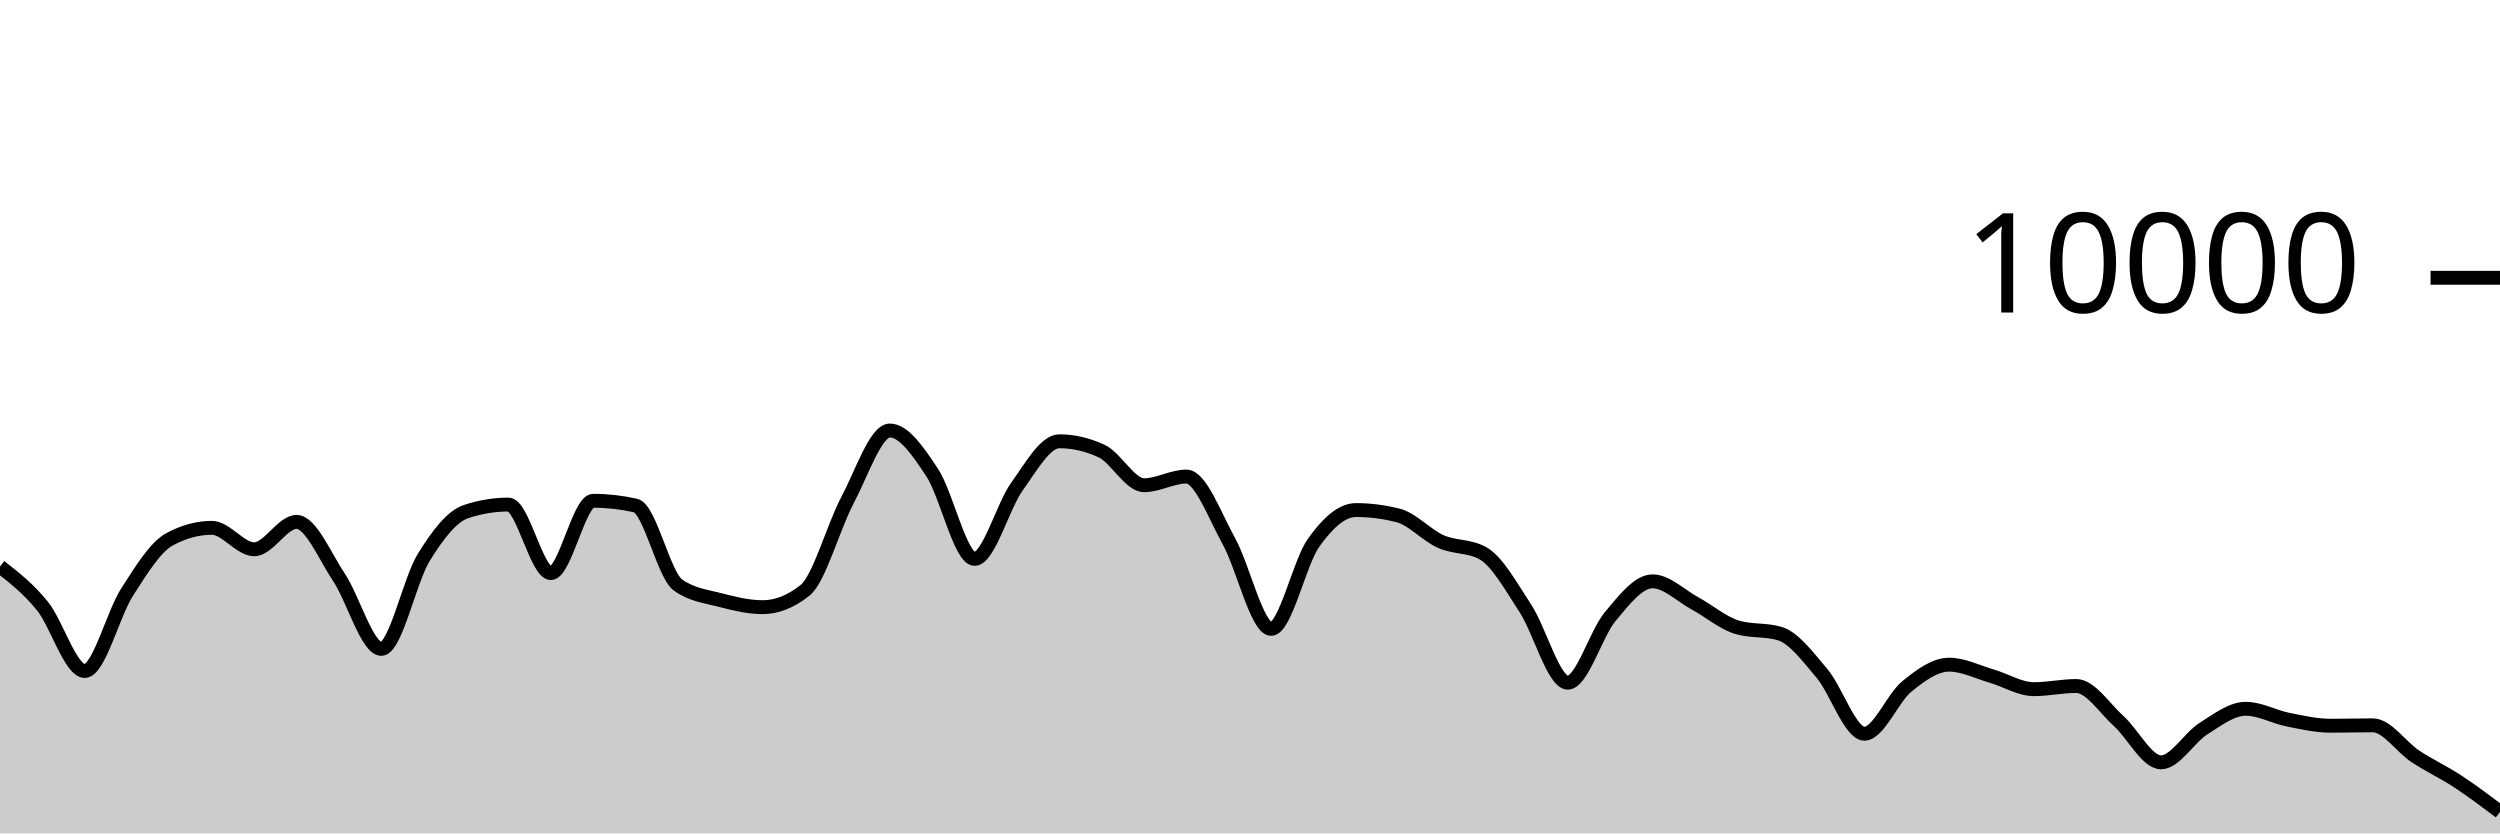
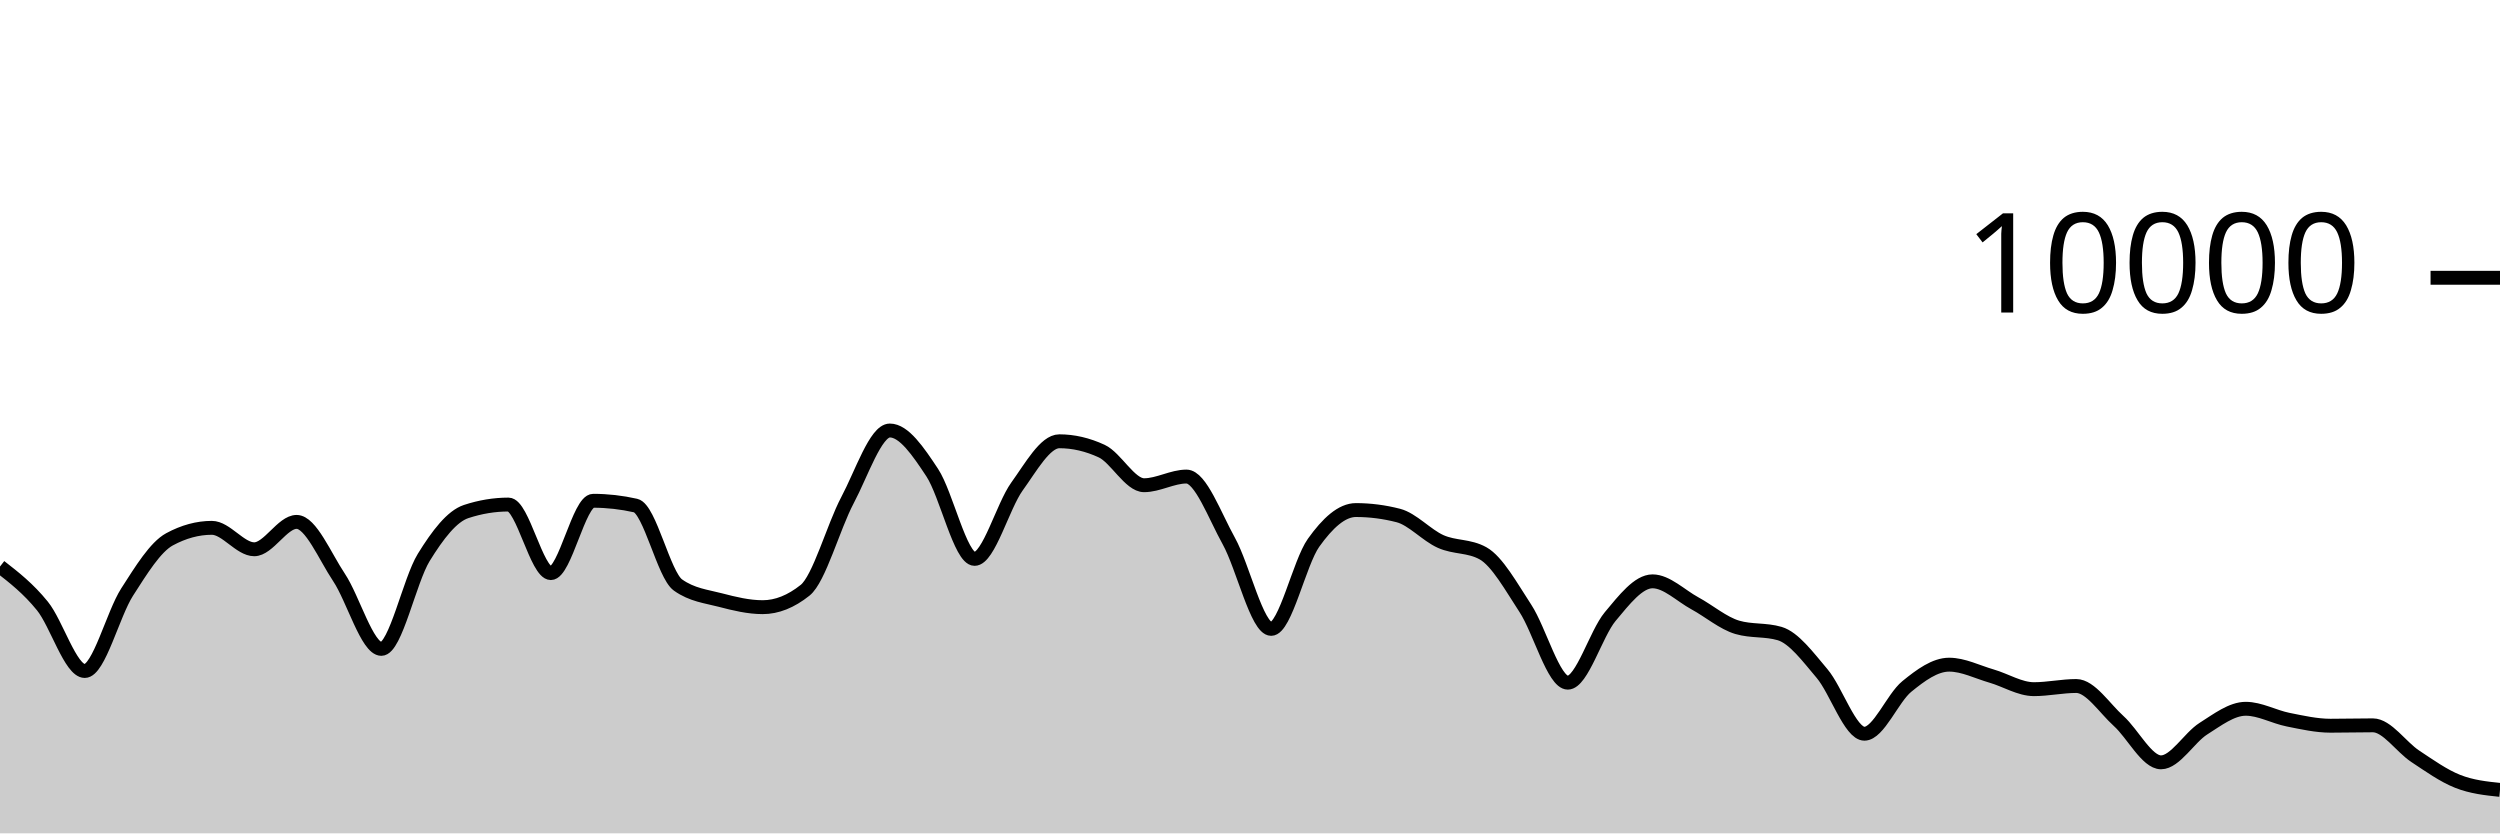
<svg xmlns="http://www.w3.org/2000/svg" viewBox="0 0 180 60">
  <g transform="translate(0,20)">
-     <path class="area" fill="rgba(0, 0, 0, 0.2)" d="M0,20.792C1.017,21.583,2.034,22.375,3.051,23.628C4.068,24.881,5.085,28.312,6.102,28.312C7.119,28.312,8.136,24.208,9.153,22.628C10.169,21.048,11.186,19.384,12.203,18.832C13.22,18.28,14.237,18.004,15.254,18.004C16.271,18.004,17.288,19.548,18.305,19.548C19.322,19.548,20.339,17.576,21.356,17.576C22.373,17.576,23.39,20.048,24.407,21.572C25.424,23.096,26.441,26.72,27.458,26.72C28.475,26.72,29.492,21.784,30.508,20.136C31.525,18.488,32.542,17.168,33.559,16.832C34.576,16.496,35.593,16.328,36.61,16.328C37.627,16.328,38.644,21.264,39.661,21.264C40.678,21.264,41.695,16.056,42.712,16.056C43.729,16.056,44.746,16.171,45.763,16.4C46.78,16.629,47.797,21.397,48.814,22.12C49.831,22.843,50.847,22.938,51.864,23.204C52.881,23.47,53.898,23.716,54.915,23.716C55.932,23.716,56.949,23.311,57.966,22.5C58.983,21.689,60,17.933,61.017,16.016C62.034,14.099,63.051,10.996,64.068,10.996C65.085,10.996,66.102,12.487,67.119,14.028C68.136,15.569,69.153,20.24,70.169,20.24C71.186,20.24,72.203,16.443,73.22,15.032C74.237,13.621,75.254,11.772,76.271,11.772C77.288,11.772,78.305,12.008,79.322,12.48C80.339,12.952,81.356,14.936,82.373,14.936C83.39,14.936,84.407,14.312,85.424,14.312C86.441,14.312,87.458,17.128,88.475,18.956C89.492,20.784,90.508,25.28,91.525,25.28C92.542,25.28,93.559,20.506,94.576,19.08C95.593,17.654,96.61,16.724,97.627,16.724C98.644,16.724,99.661,16.855,100.678,17.116C101.695,17.377,102.712,18.534,103.729,18.988C104.746,19.442,105.763,19.272,106.78,19.84C107.797,20.408,108.814,22.256,109.831,23.808C110.847,25.36,111.864,29.152,112.881,29.152C113.898,29.152,114.915,25.612,115.932,24.396C116.949,23.18,117.966,21.856,118.983,21.856C120,21.856,121.017,22.888,122.034,23.44C123.051,23.992,124.068,24.869,125.085,25.168C126.102,25.467,127.119,25.317,128.136,25.616C129.153,25.915,130.169,27.29,131.186,28.492C132.203,29.694,133.22,32.828,134.237,32.828C135.254,32.828,136.271,30.257,137.288,29.428C138.305,28.599,139.322,27.856,140.339,27.856C141.356,27.856,142.373,28.382,143.39,28.676C144.407,28.97,145.424,29.62,146.441,29.62C147.458,29.62,148.475,29.392,149.492,29.392C150.508,29.392,151.525,30.996,152.542,31.912C153.559,32.828,154.576,34.888,155.593,34.888C156.61,34.888,157.627,33.107,158.644,32.464C159.661,31.821,160.678,31.032,161.695,31.032C162.712,31.032,163.729,31.613,164.746,31.816C165.763,32.019,166.78,32.252,167.797,32.252C168.814,32.252,169.831,32.224,170.847,32.224C171.864,32.224,172.881,33.78,173.898,34.452C174.915,35.124,175.932,35.589,176.949,36.256C177.966,36.923,178.983,37.687,180,38.452L180,40C178.983,40,177.966,40,176.949,40C175.932,40,174.915,40,173.898,40C172.881,40,171.864,40,170.847,40C169.831,40,168.814,40,167.797,40C166.78,40,165.763,40,164.746,40C163.729,40,162.712,40,161.695,40C160.678,40,159.661,40,158.644,40C157.627,40,156.61,40,155.593,40C154.576,40,153.559,40,152.542,40C151.525,40,150.508,40,149.492,40C148.475,40,147.458,40,146.441,40C145.424,40,144.407,40,143.39,40C142.373,40,141.356,40,140.339,40C139.322,40,138.305,40,137.288,40C136.271,40,135.254,40,134.237,40C133.22,40,132.203,40,131.186,40C130.169,40,129.153,40,128.136,40C127.119,40,126.102,40,125.085,40C124.068,40,123.051,40,122.034,40C121.017,40,120,40,118.983,40C117.966,40,116.949,40,115.932,40C114.915,40,113.898,40,112.881,40C111.864,40,110.847,40,109.831,40C108.814,40,107.797,40,106.78,40C105.763,40,104.746,40,103.729,40C102.712,40,101.695,40,100.678,40C99.661,40,98.644,40,97.627,40C96.61,40,95.593,40,94.576,40C93.559,40,92.542,40,91.525,40C90.508,40,89.492,40,88.475,40C87.458,40,86.441,40,85.424,40C84.407,40,83.39,40,82.373,40C81.356,40,80.339,40,79.322,40C78.305,40,77.288,40,76.271,40C75.254,40,74.237,40,73.22,40C72.203,40,71.186,40,70.169,40C69.153,40,68.136,40,67.119,40C66.102,40,65.085,40,64.068,40C63.051,40,62.034,40,61.017,40C60,40,58.983,40,57.966,40C56.949,40,55.932,40,54.915,40C53.898,40,52.881,40,51.864,40C50.847,40,49.831,40,48.814,40C47.797,40,46.78,40,45.763,40C44.746,40,43.729,40,42.712,40C41.695,40,40.678,40,39.661,40C38.644,40,37.627,40,36.61,40C35.593,40,34.576,40,33.559,40C32.542,40,31.525,40,30.508,40C29.492,40,28.475,40,27.458,40C26.441,40,25.424,40,24.407,40C23.39,40,22.373,40,21.356,40C20.339,40,19.322,40,18.305,40C17.288,40,16.271,40,15.254,40C14.237,40,13.22,40,12.203,40C11.186,40,10.169,40,9.153,40C8.136,40,7.119,40,6.102,40C5.085,40,4.068,40,3.051,40C2.034,40,1.017,40,0,40Z" />
-     <path class="line" stroke="black" fill="none" d="M0,20.792C1.017,21.583,2.034,22.375,3.051,23.628C4.068,24.881,5.085,28.312,6.102,28.312C7.119,28.312,8.136,24.208,9.153,22.628C10.169,21.048,11.186,19.384,12.203,18.832C13.22,18.28,14.237,18.004,15.254,18.004C16.271,18.004,17.288,19.548,18.305,19.548C19.322,19.548,20.339,17.576,21.356,17.576C22.373,17.576,23.39,20.048,24.407,21.572C25.424,23.096,26.441,26.72,27.458,26.72C28.475,26.72,29.492,21.784,30.508,20.136C31.525,18.488,32.542,17.168,33.559,16.832C34.576,16.496,35.593,16.328,36.61,16.328C37.627,16.328,38.644,21.264,39.661,21.264C40.678,21.264,41.695,16.056,42.712,16.056C43.729,16.056,44.746,16.171,45.763,16.4C46.78,16.629,47.797,21.397,48.814,22.12C49.831,22.843,50.847,22.938,51.864,23.204C52.881,23.47,53.898,23.716,54.915,23.716C55.932,23.716,56.949,23.311,57.966,22.5C58.983,21.689,60,17.933,61.017,16.016C62.034,14.099,63.051,10.996,64.068,10.996C65.085,10.996,66.102,12.487,67.119,14.028C68.136,15.569,69.153,20.24,70.169,20.24C71.186,20.24,72.203,16.443,73.22,15.032C74.237,13.621,75.254,11.772,76.271,11.772C77.288,11.772,78.305,12.008,79.322,12.48C80.339,12.952,81.356,14.936,82.373,14.936C83.39,14.936,84.407,14.312,85.424,14.312C86.441,14.312,87.458,17.128,88.475,18.956C89.492,20.784,90.508,25.28,91.525,25.28C92.542,25.28,93.559,20.506,94.576,19.08C95.593,17.654,96.61,16.724,97.627,16.724C98.644,16.724,99.661,16.855,100.678,17.116C101.695,17.377,102.712,18.534,103.729,18.988C104.746,19.442,105.763,19.272,106.78,19.84C107.797,20.408,108.814,22.256,109.831,23.808C110.847,25.36,111.864,29.152,112.881,29.152C113.898,29.152,114.915,25.612,115.932,24.396C116.949,23.18,117.966,21.856,118.983,21.856C120,21.856,121.017,22.888,122.034,23.44C123.051,23.992,124.068,24.869,125.085,25.168C126.102,25.467,127.119,25.317,128.136,25.616C129.153,25.915,130.169,27.29,131.186,28.492C132.203,29.694,133.22,32.828,134.237,32.828C135.254,32.828,136.271,30.257,137.288,29.428C138.305,28.599,139.322,27.856,140.339,27.856C141.356,27.856,142.373,28.382,143.39,28.676C144.407,28.97,145.424,29.62,146.441,29.62C147.458,29.62,148.475,29.392,149.492,29.392C150.508,29.392,151.525,30.996,152.542,31.912C153.559,32.828,154.576,34.888,155.593,34.888C156.61,34.888,157.627,33.107,158.644,32.464C159.661,31.821,160.678,31.032,161.695,31.032C162.712,31.032,163.729,31.613,164.746,31.816C165.763,32.019,166.78,32.252,167.797,32.252C168.814,32.252,169.831,32.224,170.847,32.224C171.864,32.224,172.881,33.78,173.898,34.452C174.915,35.124,175.932,35.589,176.949,36.256C177.966,36.923,178.983,37.687,180,38.452" />
+     <path class="area" fill="rgba(0, 0, 0, 0.2)" d="M0,20.792C1.017,21.583,2.034,22.375,3.051,23.628C4.068,24.881,5.085,28.312,6.102,28.312C7.119,28.312,8.136,24.208,9.153,22.628C10.169,21.048,11.186,19.384,12.203,18.832C13.22,18.28,14.237,18.004,15.254,18.004C16.271,18.004,17.288,19.548,18.305,19.548C19.322,19.548,20.339,17.576,21.356,17.576C22.373,17.576,23.39,20.048,24.407,21.572C25.424,23.096,26.441,26.72,27.458,26.72C28.475,26.72,29.492,21.784,30.508,20.136C31.525,18.488,32.542,17.168,33.559,16.832C34.576,16.496,35.593,16.328,36.61,16.328C37.627,16.328,38.644,21.264,39.661,21.264C40.678,21.264,41.695,16.056,42.712,16.056C43.729,16.056,44.746,16.171,45.763,16.4C46.78,16.629,47.797,21.397,48.814,22.12C49.831,22.843,50.847,22.938,51.864,23.204C52.881,23.47,53.898,23.716,54.915,23.716C55.932,23.716,56.949,23.311,57.966,22.5C58.983,21.689,60,17.933,61.017,16.016C62.034,14.099,63.051,10.996,64.068,10.996C65.085,10.996,66.102,12.487,67.119,14.028C68.136,15.569,69.153,20.24,70.169,20.24C71.186,20.24,72.203,16.443,73.22,15.032C74.237,13.621,75.254,11.772,76.271,11.772C77.288,11.772,78.305,12.008,79.322,12.48C80.339,12.952,81.356,14.936,82.373,14.936C83.39,14.936,84.407,14.312,85.424,14.312C86.441,14.312,87.458,17.128,88.475,18.956C89.492,20.784,90.508,25.28,91.525,25.28C92.542,25.28,93.559,20.506,94.576,19.08C95.593,17.654,96.61,16.724,97.627,16.724C98.644,16.724,99.661,16.855,100.678,17.116C101.695,17.377,102.712,18.534,103.729,18.988C104.746,19.442,105.763,19.272,106.78,19.84C107.797,20.408,108.814,22.256,109.831,23.808C110.847,25.36,111.864,29.152,112.881,29.152C113.898,29.152,114.915,25.612,115.932,24.396C116.949,23.18,117.966,21.856,118.983,21.856C120,21.856,121.017,22.888,122.034,23.44C123.051,23.992,124.068,24.869,125.085,25.168C126.102,25.467,127.119,25.317,128.136,25.616C129.153,25.915,130.169,27.29,131.186,28.492C132.203,29.694,133.22,32.828,134.237,32.828C135.254,32.828,136.271,30.257,137.288,29.428C138.305,28.599,139.322,27.856,140.339,27.856C141.356,27.856,142.373,28.382,143.39,28.676C144.407,28.97,145.424,29.62,146.441,29.62C147.458,29.62,148.475,29.392,149.492,29.392C150.508,29.392,151.525,30.996,152.542,31.912C153.559,32.828,154.576,34.888,155.593,34.888C156.61,34.888,157.627,33.107,158.644,32.464C159.661,31.821,160.678,31.032,161.695,31.032C162.712,31.032,163.729,31.613,164.746,31.816C165.763,32.019,166.78,32.252,167.797,32.252C168.814,32.252,169.831,32.224,170.847,32.224C171.864,32.224,172.881,33.78,173.898,34.452C174.915,35.124,175.932,35.853,176.949,36.256C177.966,36.659,178.983,36.766,180,36.872L180,40C178.983,40,177.966,40,176.949,40C175.932,40,174.915,40,173.898,40C172.881,40,171.864,40,170.847,40C169.831,40,168.814,40,167.797,40C166.78,40,165.763,40,164.746,40C163.729,40,162.712,40,161.695,40C160.678,40,159.661,40,158.644,40C157.627,40,156.61,40,155.593,40C154.576,40,153.559,40,152.542,40C151.525,40,150.508,40,149.492,40C148.475,40,147.458,40,146.441,40C145.424,40,144.407,40,143.39,40C142.373,40,141.356,40,140.339,40C139.322,40,138.305,40,137.288,40C136.271,40,135.254,40,134.237,40C133.22,40,132.203,40,131.186,40C130.169,40,129.153,40,128.136,40C127.119,40,126.102,40,125.085,40C124.068,40,123.051,40,122.034,40C121.017,40,120,40,118.983,40C117.966,40,116.949,40,115.932,40C114.915,40,113.898,40,112.881,40C111.864,40,110.847,40,109.831,40C108.814,40,107.797,40,106.78,40C105.763,40,104.746,40,103.729,40C102.712,40,101.695,40,100.678,40C99.661,40,98.644,40,97.627,40C96.61,40,95.593,40,94.576,40C93.559,40,92.542,40,91.525,40C90.508,40,89.492,40,88.475,40C87.458,40,86.441,40,85.424,40C84.407,40,83.39,40,82.373,40C81.356,40,80.339,40,79.322,40C78.305,40,77.288,40,76.271,40C75.254,40,74.237,40,73.22,40C72.203,40,71.186,40,70.169,40C69.153,40,68.136,40,67.119,40C66.102,40,65.085,40,64.068,40C63.051,40,62.034,40,61.017,40C60,40,58.983,40,57.966,40C56.949,40,55.932,40,54.915,40C53.898,40,52.881,40,51.864,40C50.847,40,49.831,40,48.814,40C47.797,40,46.78,40,45.763,40C44.746,40,43.729,40,42.712,40C41.695,40,40.678,40,39.661,40C38.644,40,37.627,40,36.61,40C35.593,40,34.576,40,33.559,40C32.542,40,31.525,40,30.508,40C29.492,40,28.475,40,27.458,40C26.441,40,25.424,40,24.407,40C23.39,40,22.373,40,21.356,40C20.339,40,19.322,40,18.305,40C17.288,40,16.271,40,15.254,40C14.237,40,13.22,40,12.203,40C11.186,40,10.169,40,9.153,40C8.136,40,7.119,40,6.102,40C5.085,40,4.068,40,3.051,40C2.034,40,1.017,40,0,40Z" />
+     <path class="line" stroke="black" fill="none" d="M0,20.792C1.017,21.583,2.034,22.375,3.051,23.628C4.068,24.881,5.085,28.312,6.102,28.312C7.119,28.312,8.136,24.208,9.153,22.628C10.169,21.048,11.186,19.384,12.203,18.832C13.22,18.28,14.237,18.004,15.254,18.004C16.271,18.004,17.288,19.548,18.305,19.548C19.322,19.548,20.339,17.576,21.356,17.576C22.373,17.576,23.39,20.048,24.407,21.572C25.424,23.096,26.441,26.72,27.458,26.72C28.475,26.72,29.492,21.784,30.508,20.136C31.525,18.488,32.542,17.168,33.559,16.832C34.576,16.496,35.593,16.328,36.61,16.328C37.627,16.328,38.644,21.264,39.661,21.264C40.678,21.264,41.695,16.056,42.712,16.056C43.729,16.056,44.746,16.171,45.763,16.4C46.78,16.629,47.797,21.397,48.814,22.12C49.831,22.843,50.847,22.938,51.864,23.204C52.881,23.47,53.898,23.716,54.915,23.716C55.932,23.716,56.949,23.311,57.966,22.5C58.983,21.689,60,17.933,61.017,16.016C62.034,14.099,63.051,10.996,64.068,10.996C65.085,10.996,66.102,12.487,67.119,14.028C68.136,15.569,69.153,20.24,70.169,20.24C71.186,20.24,72.203,16.443,73.22,15.032C74.237,13.621,75.254,11.772,76.271,11.772C77.288,11.772,78.305,12.008,79.322,12.48C80.339,12.952,81.356,14.936,82.373,14.936C83.39,14.936,84.407,14.312,85.424,14.312C86.441,14.312,87.458,17.128,88.475,18.956C89.492,20.784,90.508,25.28,91.525,25.28C92.542,25.28,93.559,20.506,94.576,19.08C95.593,17.654,96.61,16.724,97.627,16.724C98.644,16.724,99.661,16.855,100.678,17.116C101.695,17.377,102.712,18.534,103.729,18.988C104.746,19.442,105.763,19.272,106.78,19.84C107.797,20.408,108.814,22.256,109.831,23.808C110.847,25.36,111.864,29.152,112.881,29.152C113.898,29.152,114.915,25.612,115.932,24.396C116.949,23.18,117.966,21.856,118.983,21.856C120,21.856,121.017,22.888,122.034,23.44C123.051,23.992,124.068,24.869,125.085,25.168C126.102,25.467,127.119,25.317,128.136,25.616C129.153,25.915,130.169,27.29,131.186,28.492C132.203,29.694,133.22,32.828,134.237,32.828C135.254,32.828,136.271,30.257,137.288,29.428C138.305,28.599,139.322,27.856,140.339,27.856C141.356,27.856,142.373,28.382,143.39,28.676C144.407,28.97,145.424,29.62,146.441,29.62C147.458,29.62,148.475,29.392,149.492,29.392C150.508,29.392,151.525,30.996,152.542,31.912C153.559,32.828,154.576,34.888,155.593,34.888C156.61,34.888,157.627,33.107,158.644,32.464C159.661,31.821,160.678,31.032,161.695,31.032C162.712,31.032,163.729,31.613,164.746,31.816C165.763,32.019,166.78,32.252,167.797,32.252C168.814,32.252,169.831,32.224,170.847,32.224C171.864,32.224,172.881,33.78,173.898,34.452C174.915,35.124,175.932,35.853,176.949,36.256C177.966,36.659,178.983,36.766,180,36.872" />
    <path class="axis-ceiling" stroke-width="1" stroke="black" fill="none" d="M175,0L180,0" />
    <text class="axis-ceiling-label" font-family="sans-serif" text-anchor="end" font-size="10px" x="170" y="2.5">10000</text>
  </g>
</svg>
